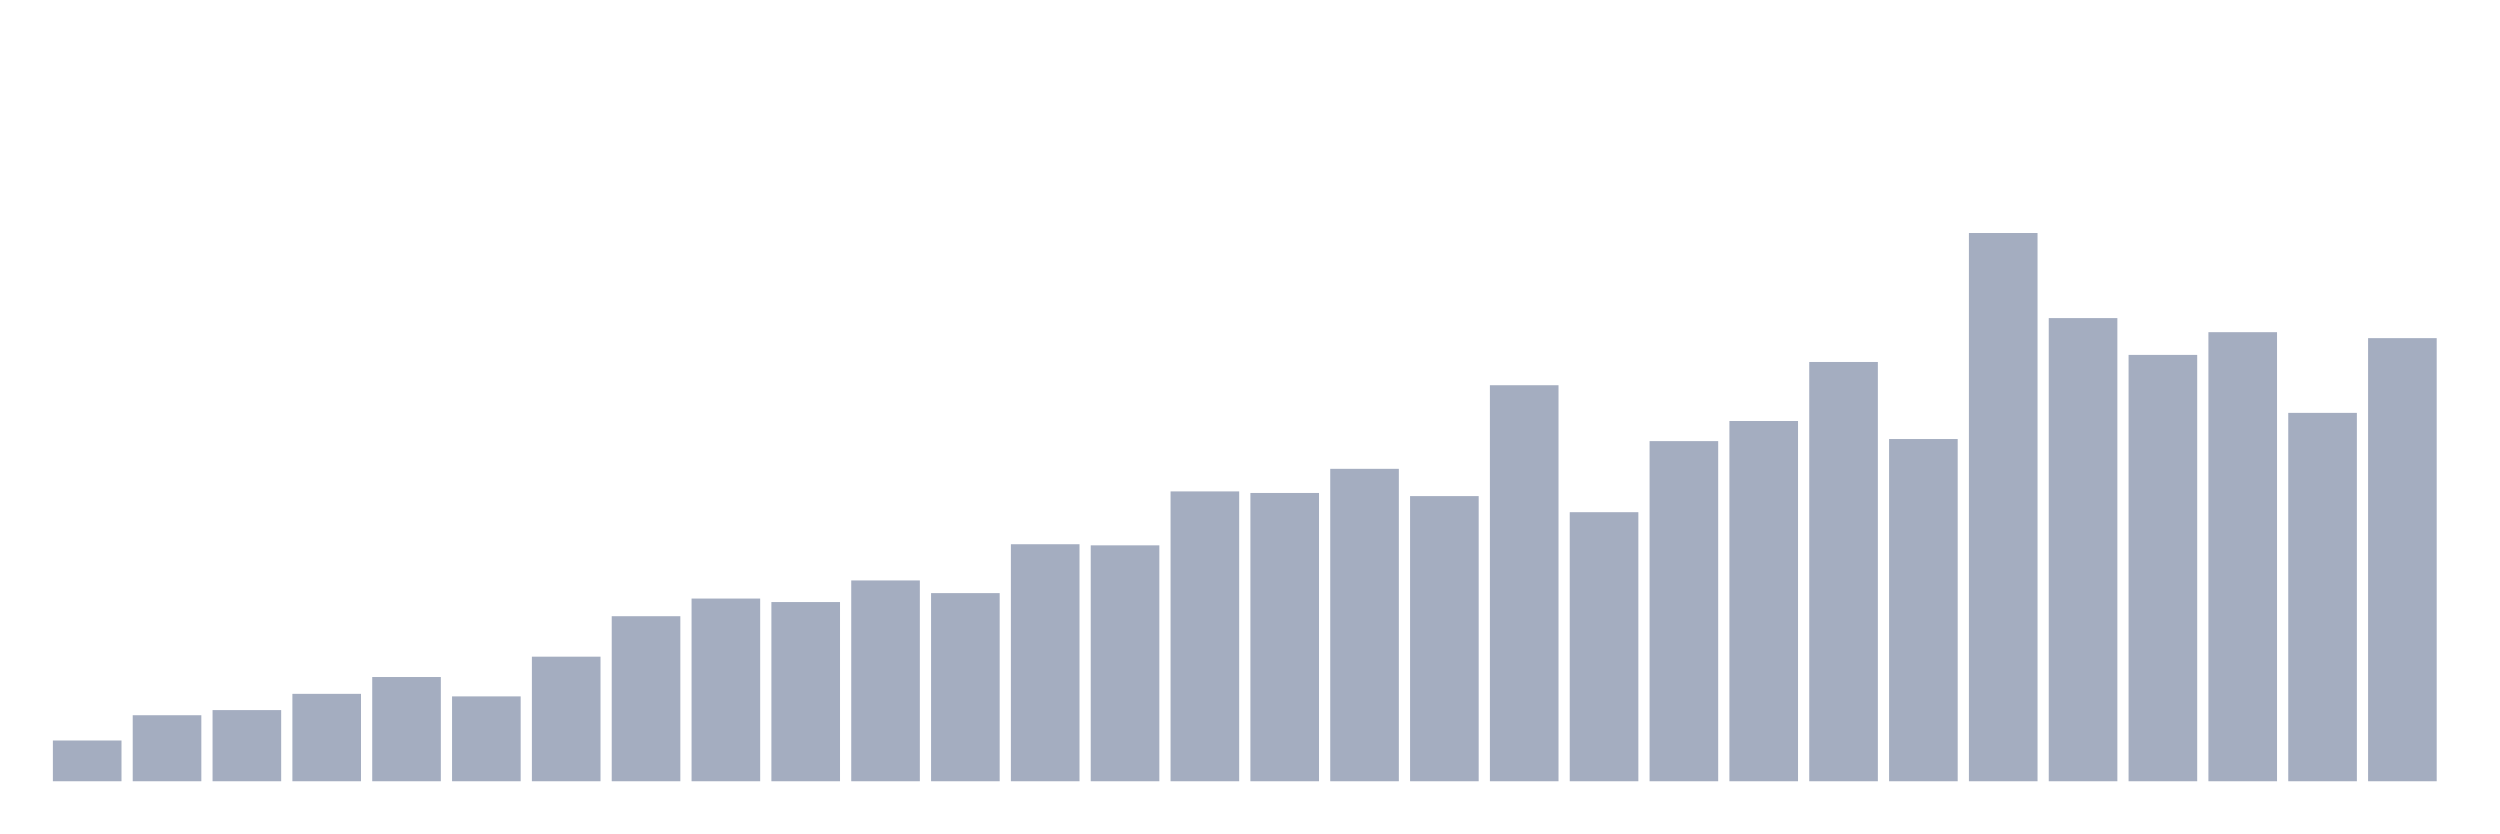
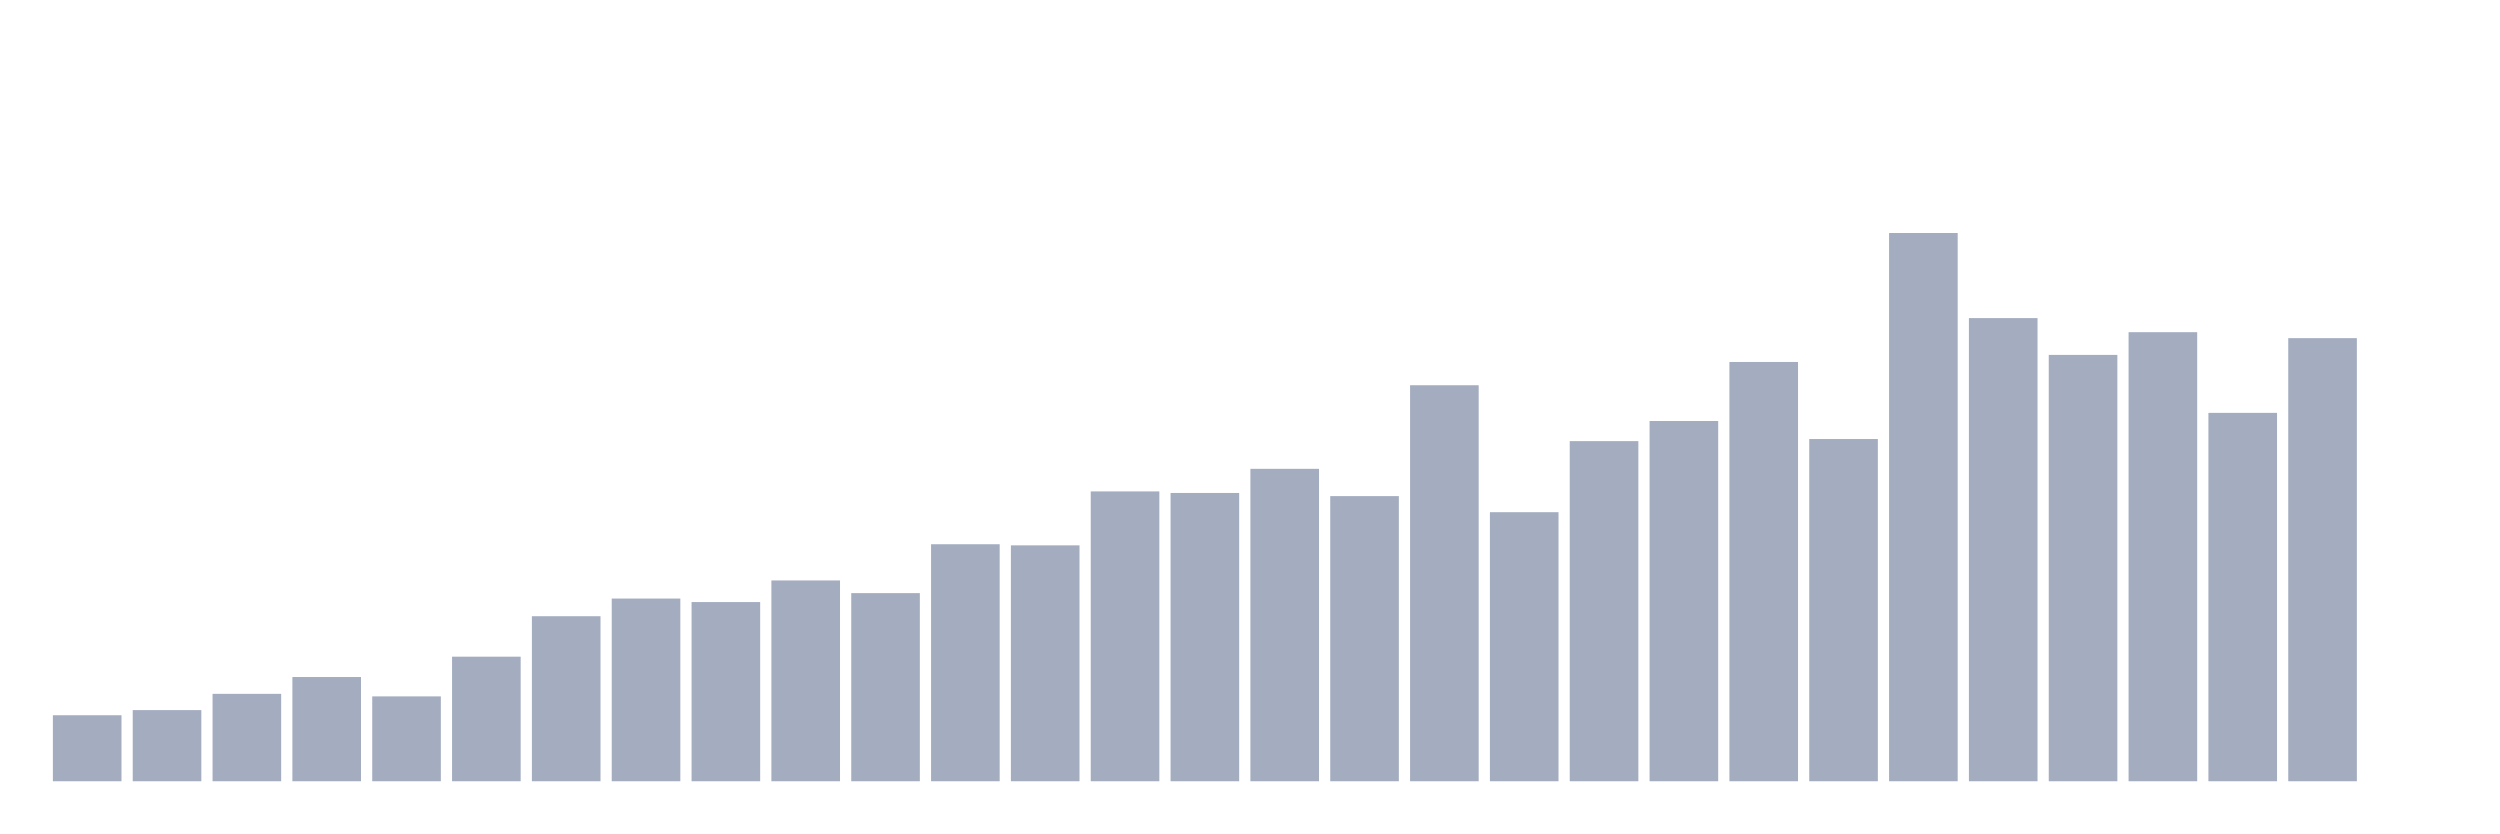
<svg xmlns="http://www.w3.org/2000/svg" viewBox="0 0 480 160">
  <g transform="translate(10,10)">
-     <rect class="bar" x="0.153" width="13.175" y="132.175" height="7.825" fill="rgb(164,173,192)" />
-     <rect class="bar" x="15.482" width="13.175" y="127.325" height="12.675" fill="rgb(164,173,192)" />
-     <rect class="bar" x="30.81" width="13.175" y="126.338" height="13.662" fill="rgb(164,173,192)" />
-     <rect class="bar" x="46.138" width="13.175" y="123.219" height="16.781" fill="rgb(164,173,192)" />
-     <rect class="bar" x="61.466" width="13.175" y="119.986" height="20.014" fill="rgb(164,173,192)" />
-     <rect class="bar" x="76.794" width="13.175" y="123.706" height="16.294" fill="rgb(164,173,192)" />
-     <rect class="bar" x="92.123" width="13.175" y="116.08" height="23.92" fill="rgb(164,173,192)" />
-     <rect class="bar" x="107.451" width="13.175" y="108.312" height="31.688" fill="rgb(164,173,192)" />
-     <rect class="bar" x="122.779" width="13.175" y="104.922" height="35.078" fill="rgb(164,173,192)" />
-     <rect class="bar" x="138.107" width="13.175" y="105.594" height="34.406" fill="rgb(164,173,192)" />
-     <rect class="bar" x="153.436" width="13.175" y="101.445" height="38.555" fill="rgb(164,173,192)" />
-     <rect class="bar" x="168.764" width="13.175" y="103.877" height="36.123" fill="rgb(164,173,192)" />
-     <rect class="bar" x="184.092" width="13.175" y="94.493" height="45.507" fill="rgb(164,173,192)" />
-     <rect class="bar" x="199.42" width="13.175" y="94.707" height="45.293" fill="rgb(164,173,192)" />
-     <rect class="bar" x="214.748" width="13.175" y="84.35" height="55.65" fill="rgb(164,173,192)" />
-     <rect class="bar" x="230.077" width="13.175" y="84.65" height="55.35" fill="rgb(164,173,192)" />
-     <rect class="bar" x="245.405" width="13.175" y="80.015" height="59.985" fill="rgb(164,173,192)" />
-     <rect class="bar" x="260.733" width="13.175" y="85.251" height="54.749" fill="rgb(164,173,192)" />
-     <rect class="bar" x="276.061" width="13.175" y="63.964" height="76.036" fill="rgb(164,173,192)" />
-     <rect class="bar" x="291.39" width="13.175" y="88.341" height="51.659" fill="rgb(164,173,192)" />
-     <rect class="bar" x="306.718" width="13.175" y="74.693" height="65.307" fill="rgb(164,173,192)" />
-     <rect class="bar" x="322.046" width="13.175" y="70.831" height="69.169" fill="rgb(164,173,192)" />
-     <rect class="bar" x="337.374" width="13.175" y="59.5" height="80.5" fill="rgb(164,173,192)" />
-     <rect class="bar" x="352.702" width="13.175" y="74.293" height="65.707" fill="rgb(164,173,192)" />
-     <rect class="bar" x="368.031" width="13.175" y="34.737" height="105.263" fill="rgb(164,173,192)" />
-     <rect class="bar" x="383.359" width="13.175" y="51.074" height="88.926" fill="rgb(164,173,192)" />
-     <rect class="bar" x="398.687" width="13.175" y="58.141" height="81.859" fill="rgb(164,173,192)" />
-     <rect class="bar" x="414.015" width="13.175" y="53.778" height="86.222" fill="rgb(164,173,192)" />
-     <rect class="bar" x="429.344" width="13.175" y="69.271" height="70.729" fill="rgb(164,173,192)" />
-     <rect class="bar" x="444.672" width="13.175" y="54.923" height="85.077" fill="rgb(164,173,192)" />
+     <rect class="bar" x="0.153" width="13.175" y="127.325" height="12.675" fill="rgb(164,173,192)" />
+     <rect class="bar" x="15.482" width="13.175" y="126.338" height="13.662" fill="rgb(164,173,192)" />
+     <rect class="bar" x="30.81" width="13.175" y="123.219" height="16.781" fill="rgb(164,173,192)" />
+     <rect class="bar" x="46.138" width="13.175" y="119.986" height="20.014" fill="rgb(164,173,192)" />
+     <rect class="bar" x="61.466" width="13.175" y="123.706" height="16.294" fill="rgb(164,173,192)" />
+     <rect class="bar" x="76.794" width="13.175" y="116.08" height="23.92" fill="rgb(164,173,192)" />
+     <rect class="bar" x="92.123" width="13.175" y="108.312" height="31.688" fill="rgb(164,173,192)" />
+     <rect class="bar" x="107.451" width="13.175" y="104.922" height="35.078" fill="rgb(164,173,192)" />
+     <rect class="bar" x="122.779" width="13.175" y="105.594" height="34.406" fill="rgb(164,173,192)" />
+     <rect class="bar" x="138.107" width="13.175" y="101.445" height="38.555" fill="rgb(164,173,192)" />
+     <rect class="bar" x="153.436" width="13.175" y="103.877" height="36.123" fill="rgb(164,173,192)" />
+     <rect class="bar" x="168.764" width="13.175" y="94.493" height="45.507" fill="rgb(164,173,192)" />
+     <rect class="bar" x="184.092" width="13.175" y="94.707" height="45.293" fill="rgb(164,173,192)" />
+     <rect class="bar" x="199.42" width="13.175" y="84.35" height="55.65" fill="rgb(164,173,192)" />
+     <rect class="bar" x="214.748" width="13.175" y="84.65" height="55.35" fill="rgb(164,173,192)" />
+     <rect class="bar" x="230.077" width="13.175" y="80.015" height="59.985" fill="rgb(164,173,192)" />
+     <rect class="bar" x="245.405" width="13.175" y="85.251" height="54.749" fill="rgb(164,173,192)" />
+     <rect class="bar" x="260.733" width="13.175" y="63.964" height="76.036" fill="rgb(164,173,192)" />
+     <rect class="bar" x="276.061" width="13.175" y="88.341" height="51.659" fill="rgb(164,173,192)" />
+     <rect class="bar" x="291.39" width="13.175" y="74.693" height="65.307" fill="rgb(164,173,192)" />
+     <rect class="bar" x="306.718" width="13.175" y="70.831" height="69.169" fill="rgb(164,173,192)" />
+     <rect class="bar" x="322.046" width="13.175" y="59.5" height="80.5" fill="rgb(164,173,192)" />
+     <rect class="bar" x="337.374" width="13.175" y="74.293" height="65.707" fill="rgb(164,173,192)" />
+     <rect class="bar" x="352.702" width="13.175" y="34.737" height="105.263" fill="rgb(164,173,192)" />
+     <rect class="bar" x="368.031" width="13.175" y="51.074" height="88.926" fill="rgb(164,173,192)" />
+     <rect class="bar" x="383.359" width="13.175" y="58.141" height="81.859" fill="rgb(164,173,192)" />
+     <rect class="bar" x="398.687" width="13.175" y="53.778" height="86.222" fill="rgb(164,173,192)" />
+     <rect class="bar" x="414.015" width="13.175" y="69.271" height="70.729" fill="rgb(164,173,192)" />
+     <rect class="bar" x="429.344" width="13.175" y="54.923" height="85.077" fill="rgb(164,173,192)" />
+     <rect class="bar" x="444.672" width="13.175" y="140" height="0" fill="rgb(164,173,192)" />
  </g>
</svg>
